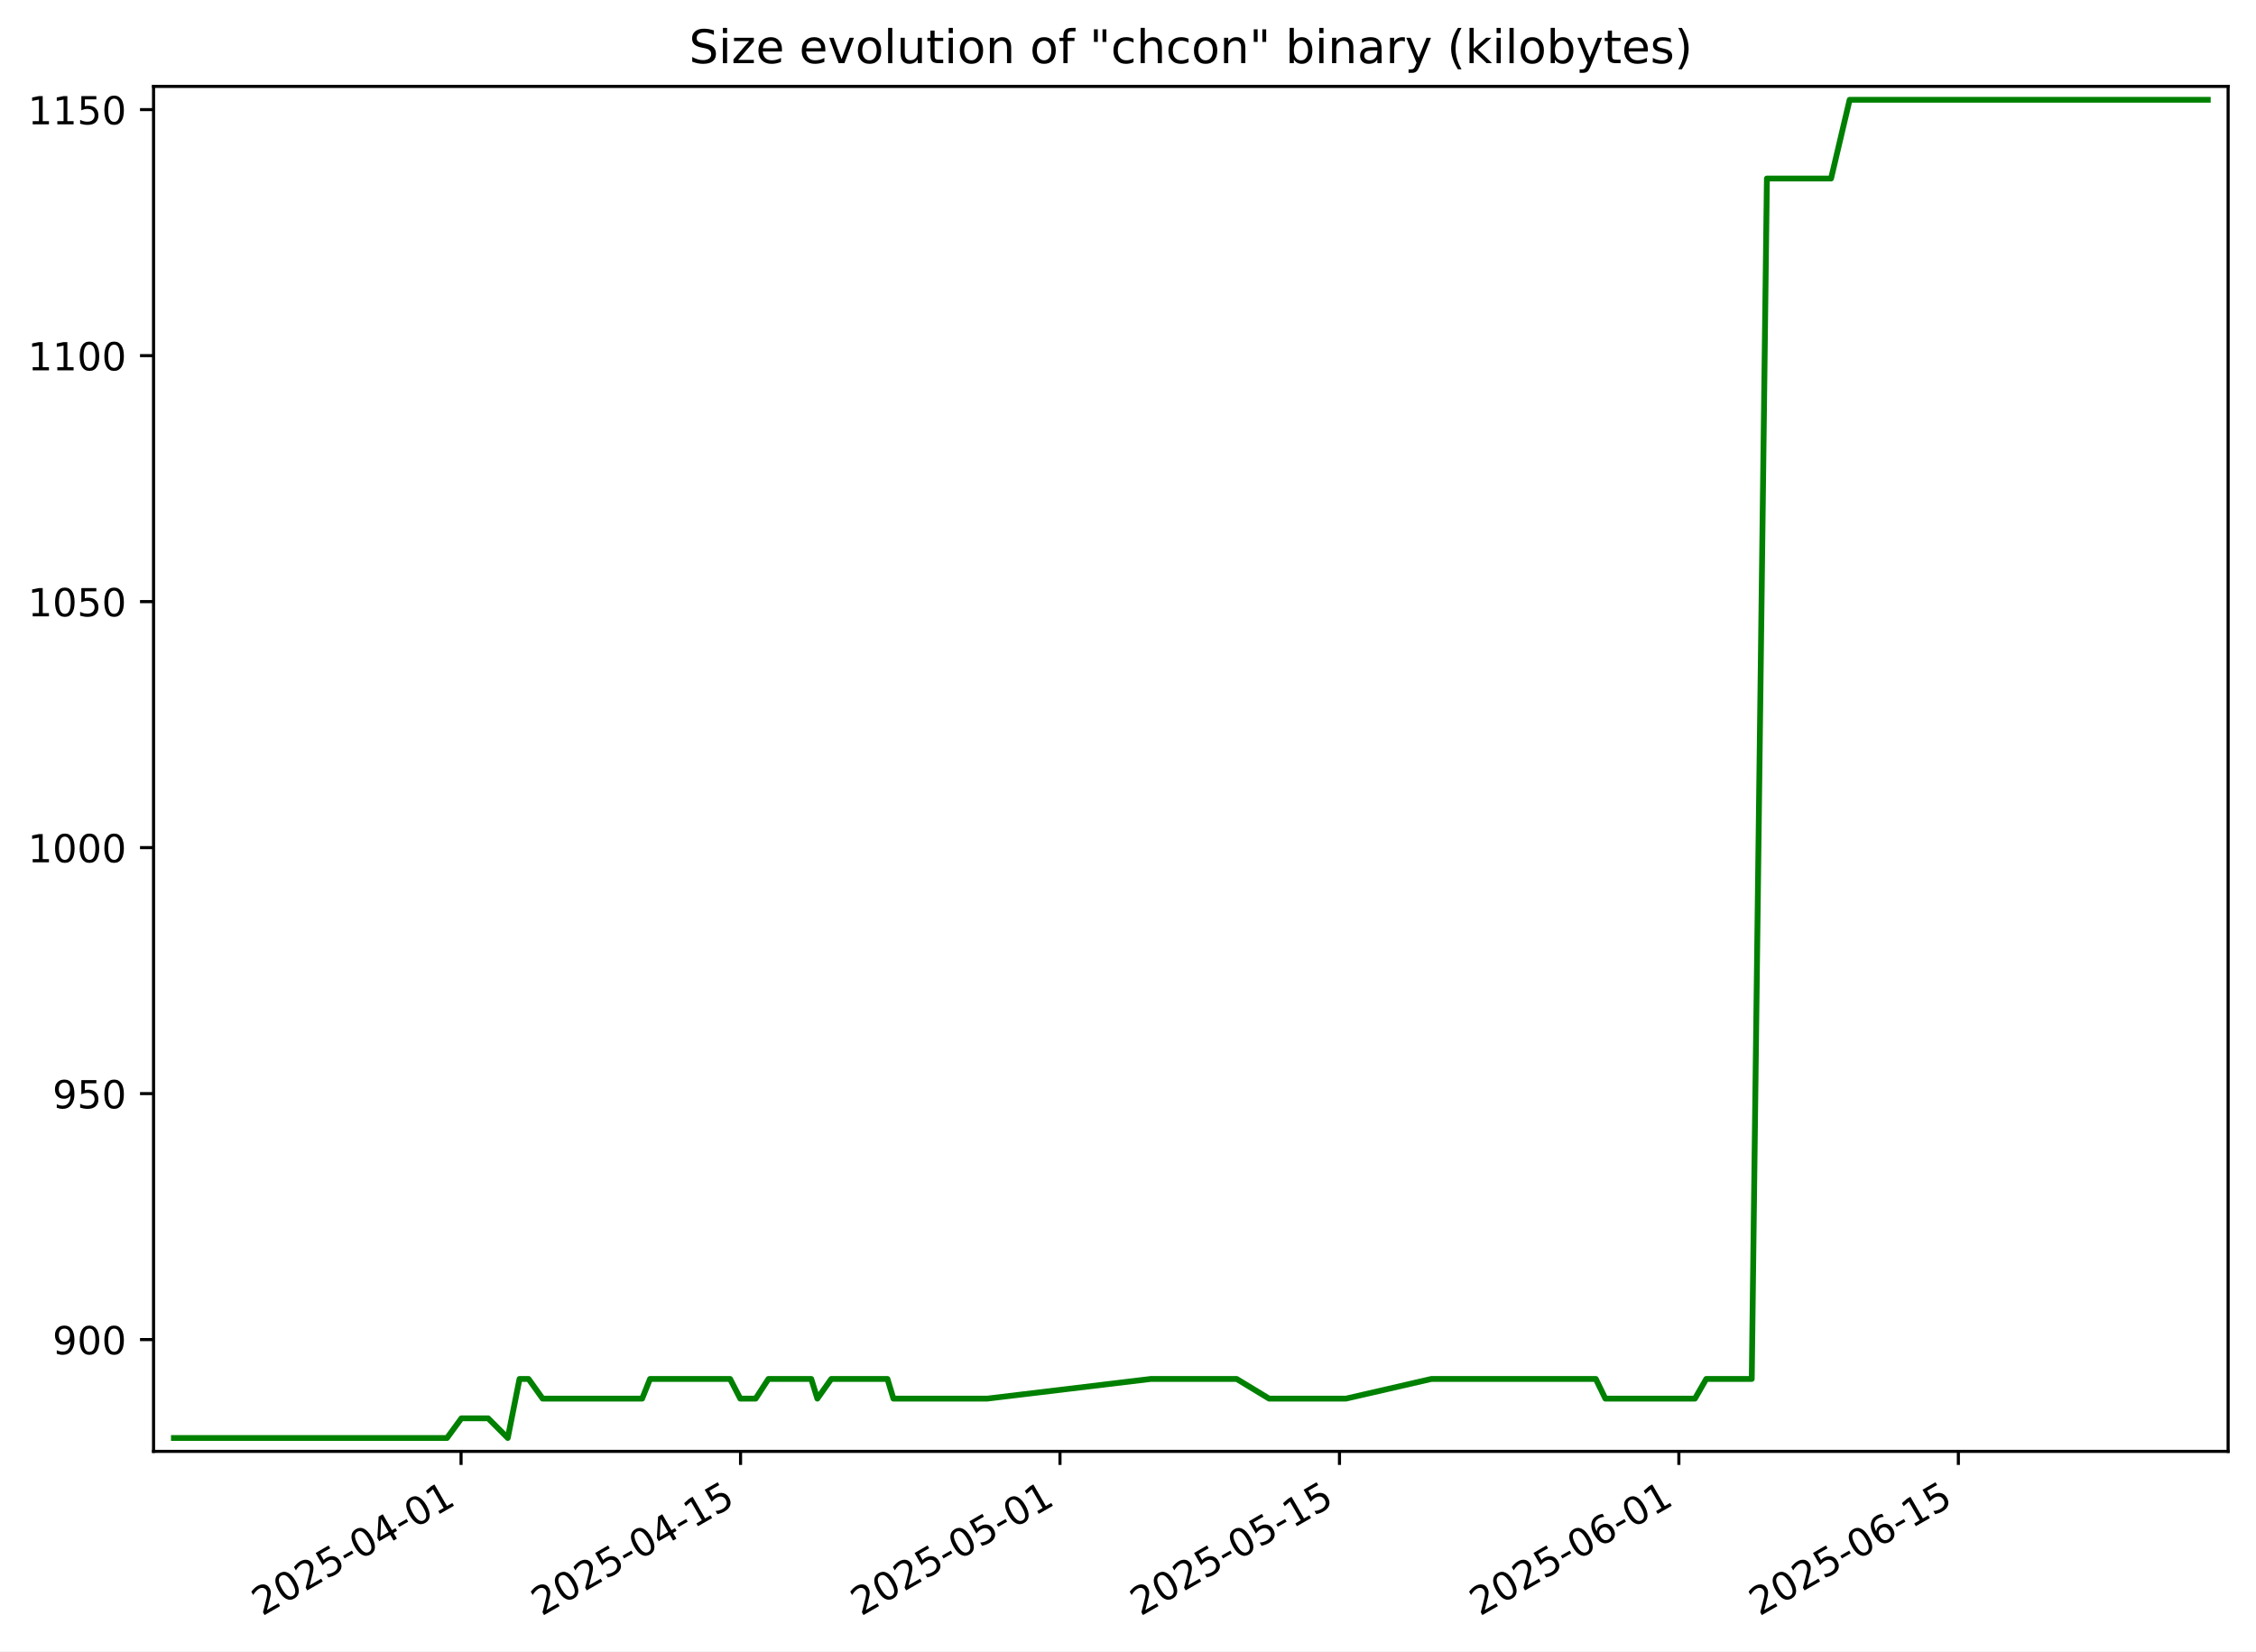
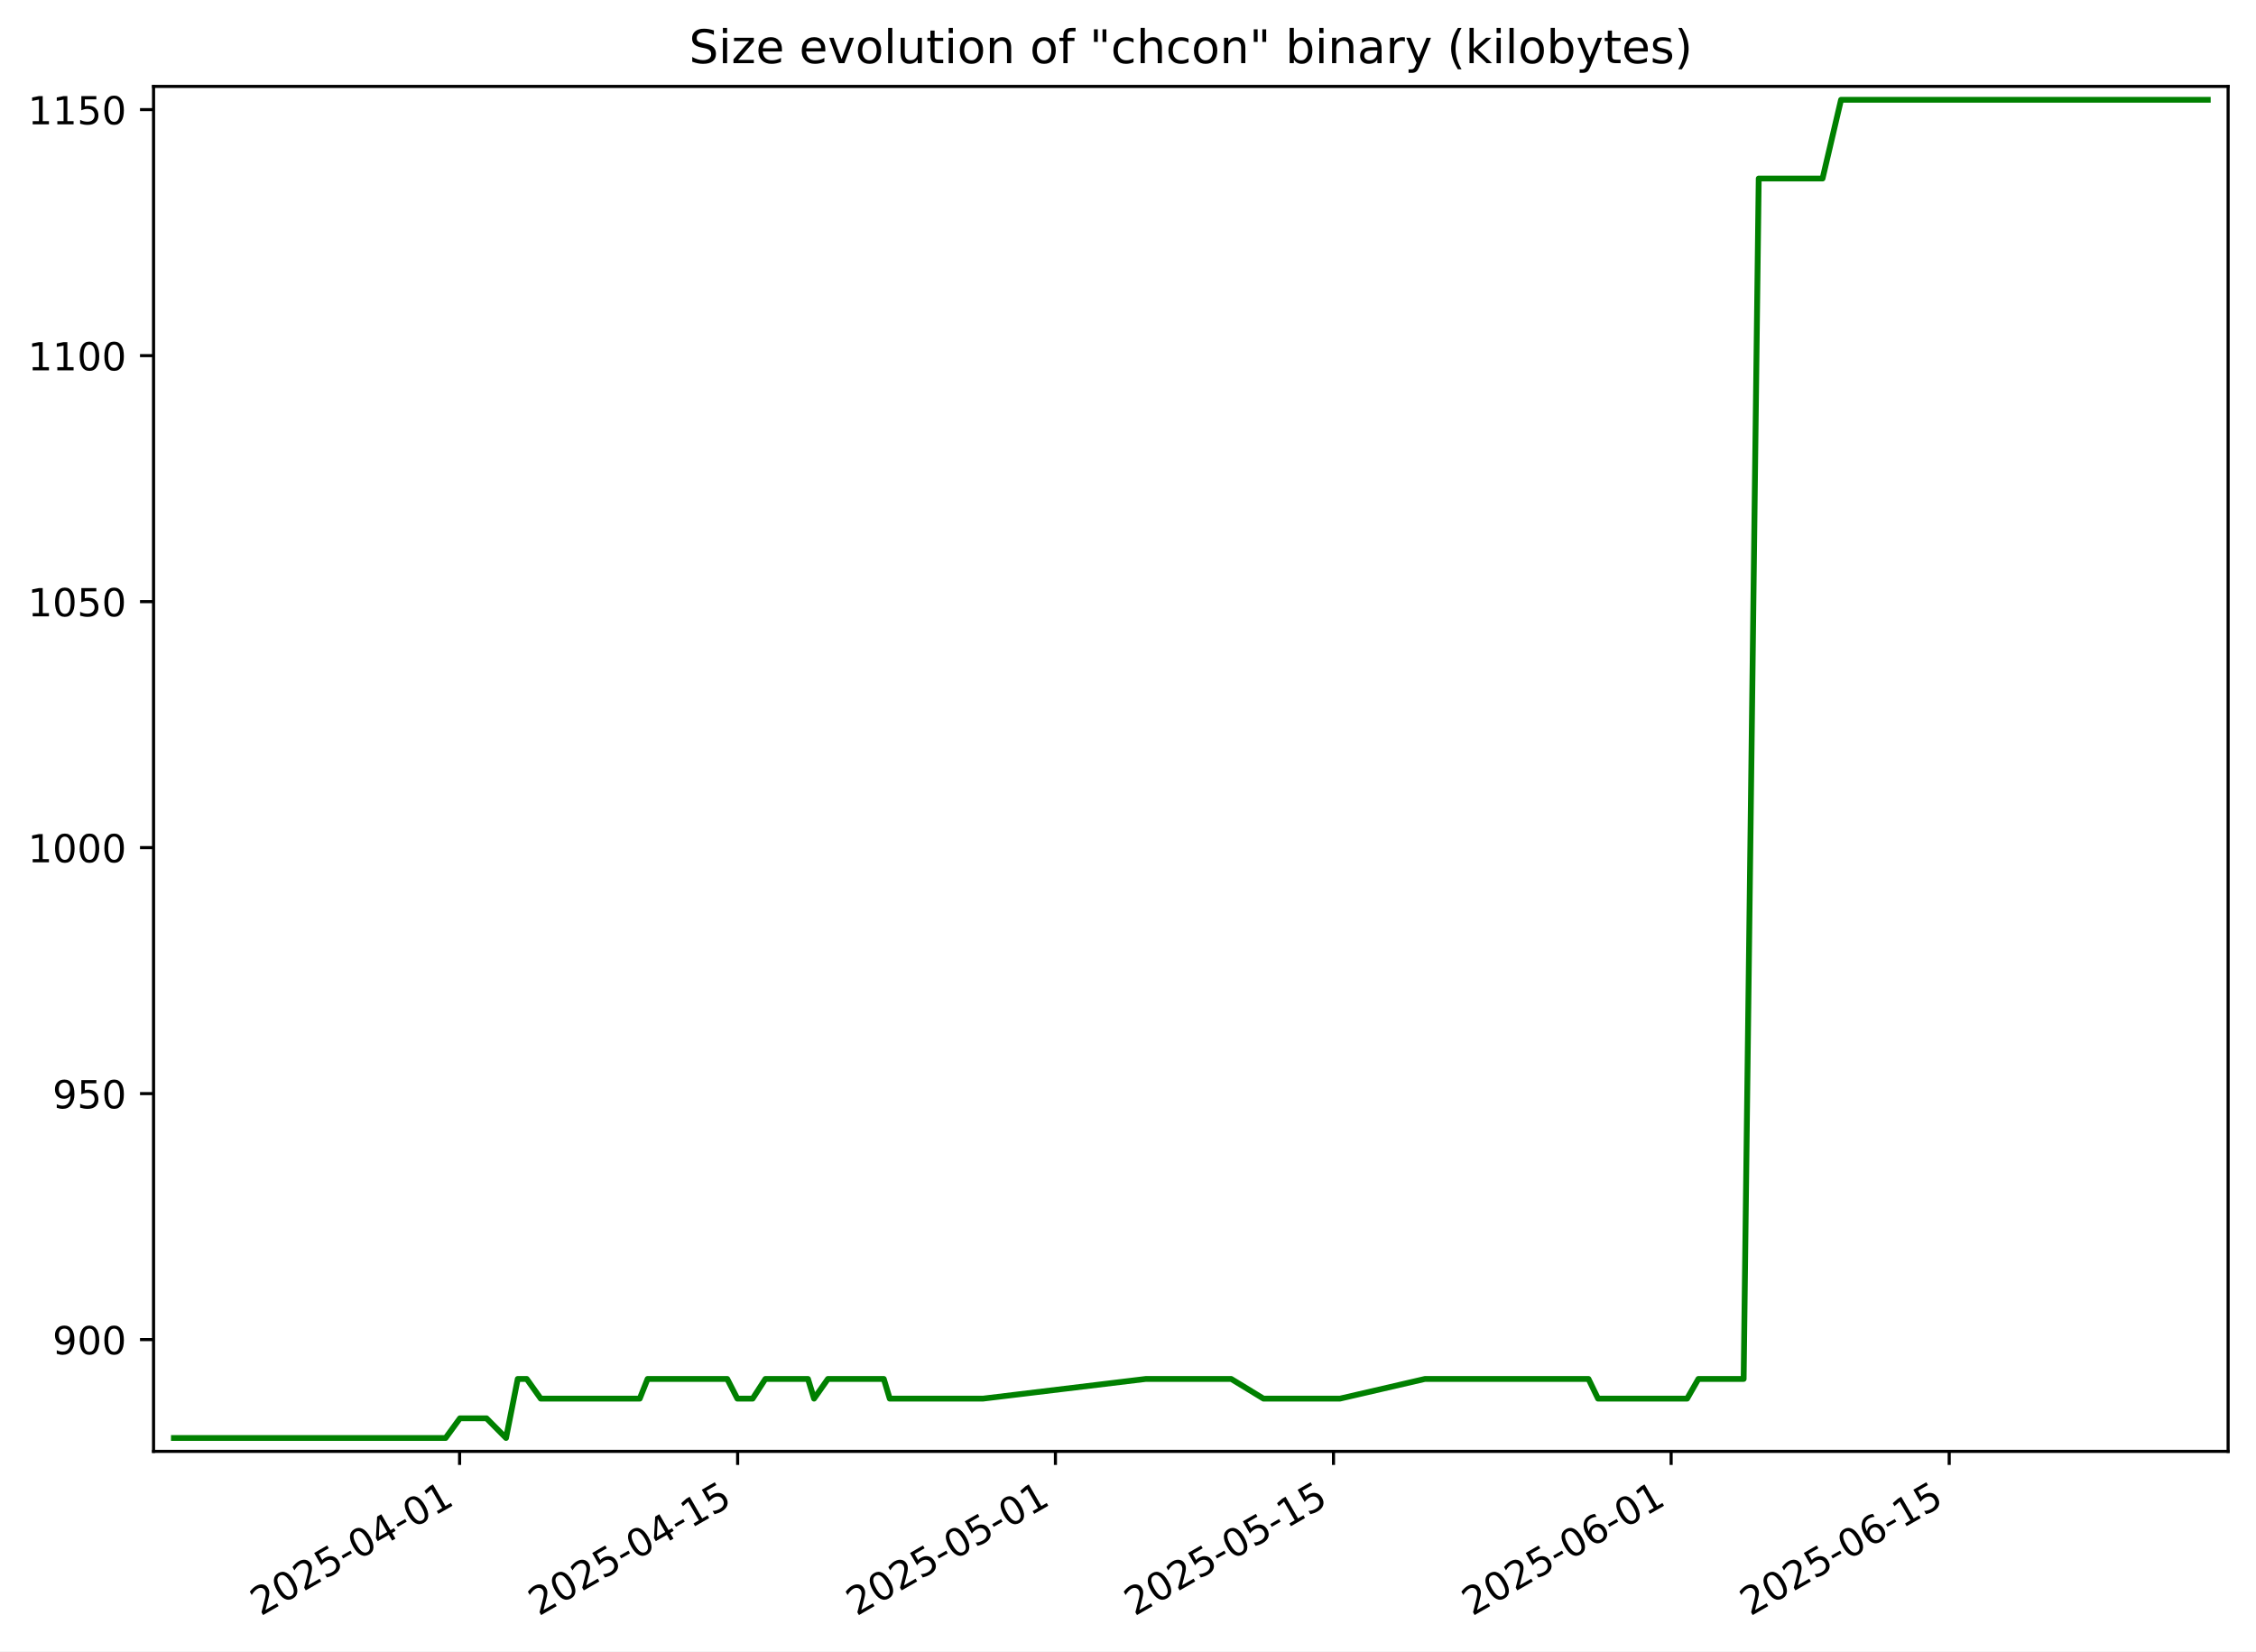
<svg xmlns="http://www.w3.org/2000/svg" xmlns:xlink="http://www.w3.org/1999/xlink" width="582.53pt" height="426.469pt" viewBox="0 0 582.53 426.469" version="1.1">
  <defs>
    <style type="text/css">*{stroke-linejoin: round; stroke-linecap: butt}</style>
  </defs>
  <g id="figure_1">
    <g id="patch_1">
      <path d="M -0 426.469  L 582.53 426.469  L 582.53 0  L -0 0  z " style="fill: #ffffff" />
    </g>
    <g id="axes_1">
      <g id="patch_2">
        <path d="M 39.65 374.83  L 575.33 374.83  L 575.33 22.318  L 39.65 22.318  z " style="fill: #ffffff" />
      </g>
      <g id="matplotlib.axis_1">
        <g id="xtick_1">
          <g id="line2d_1">
            <defs>
-               <path id="m3dbab082d2" d="M 0 0  L 0 3.5  " style="stroke: #000000; stroke-width: 0.8" />
+               <path id="mbd0c3e3c69" d="M 0 0  L 0 3.5  " style="stroke: #000000; stroke-width: 0.8" />
            </defs>
            <g>
-               <use xlink:href="#m3dbab082d2" x="119.053" y="374.83" style="stroke: #000000; stroke-width: 0.8" />
+               <use xlink:href="#mbd0c3e3c69" x="118.672" y="374.83" style="stroke: #000000; stroke-width: 0.8" />
            </g>
          </g>
          <g id="text_1">
-             <g transform="translate(67.68379 417.4684) rotate(-30) scale(0.1 -0.1)">
+             <g transform="translate(67.30298 417.4684) rotate(-30) scale(0.1 -0.1)">
              <defs>
                <path id="DejaVuSans-32" d="M 1228 531  L 3431 531  L 3431 0  L 469 0  L 469 531  Q 828 903 1448 1529  Q 2069 2156 2228 2338  Q 2531 2678 2651 2914  Q 2772 3150 2772 3378  Q 2772 3750 2511 3984  Q 2250 4219 1831 4219  Q 1534 4219 1204 4116  Q 875 4013 500 3803  L 500 4441  Q 881 4594 1212 4672  Q 1544 4750 1819 4750  Q 2544 4750 2975 4387  Q 3406 4025 3406 3419  Q 3406 3131 3298 2873  Q 3191 2616 2906 2266  Q 2828 2175 2409 1742  Q 1991 1309 1228 531  z " transform="scale(0.015625)" />
                <path id="DejaVuSans-30" d="M 2034 4250  Q 1547 4250 1301 3770  Q 1056 3291 1056 2328  Q 1056 1369 1301 889  Q 1547 409 2034 409  Q 2525 409 2770 889  Q 3016 1369 3016 2328  Q 3016 3291 2770 3770  Q 2525 4250 2034 4250  z M 2034 4750  Q 2819 4750 3233 4129  Q 3647 3509 3647 2328  Q 3647 1150 3233 529  Q 2819 -91 2034 -91  Q 1250 -91 836 529  Q 422 1150 422 2328  Q 422 3509 836 4129  Q 1250 4750 2034 4750  z " transform="scale(0.015625)" />
                <path id="DejaVuSans-35" d="M 691 4666  L 3169 4666  L 3169 4134  L 1269 4134  L 1269 2991  Q 1406 3038 1543 3061  Q 1681 3084 1819 3084  Q 2600 3084 3056 2656  Q 3513 2228 3513 1497  Q 3513 744 3044 326  Q 2575 -91 1722 -91  Q 1428 -91 1123 -41  Q 819 9 494 109  L 494 744  Q 775 591 1075 516  Q 1375 441 1709 441  Q 2250 441 2565 725  Q 2881 1009 2881 1497  Q 2881 1984 2565 2268  Q 2250 2553 1709 2553  Q 1456 2553 1204 2497  Q 953 2441 691 2322  L 691 4666  z " transform="scale(0.015625)" />
                <path id="DejaVuSans-2d" d="M 313 2009  L 1997 2009  L 1997 1497  L 313 1497  L 313 2009  z " transform="scale(0.015625)" />
                <path id="DejaVuSans-34" d="M 2419 4116  L 825 1625  L 2419 1625  L 2419 4116  z M 2253 4666  L 3047 4666  L 3047 1625  L 3713 1625  L 3713 1100  L 3047 1100  L 3047 0  L 2419 0  L 2419 1100  L 313 1100  L 313 1709  L 2253 4666  z " transform="scale(0.015625)" />
                <path id="DejaVuSans-31" d="M 794 531  L 1825 531  L 1825 4091  L 703 3866  L 703 4441  L 1819 4666  L 2450 4666  L 2450 531  L 3481 531  L 3481 0  L 794 0  L 794 531  z " transform="scale(0.015625)" />
              </defs>
              <use xlink:href="#DejaVuSans-32" />
              <use xlink:href="#DejaVuSans-30" x="63.623" />
              <use xlink:href="#DejaVuSans-32" x="127.246" />
              <use xlink:href="#DejaVuSans-35" x="190.869" />
              <use xlink:href="#DejaVuSans-2d" x="254.492" />
              <use xlink:href="#DejaVuSans-30" x="290.576" />
              <use xlink:href="#DejaVuSans-34" x="354.199" />
              <use xlink:href="#DejaVuSans-2d" x="417.822" />
              <use xlink:href="#DejaVuSans-30" x="453.906" />
              <use xlink:href="#DejaVuSans-31" x="517.529" />
            </g>
          </g>
        </g>
        <g id="xtick_2">
          <g id="line2d_2">
            <g>
-               <use xlink:href="#m3dbab082d2" x="191.223" y="374.83" style="stroke: #000000; stroke-width: 0.8" />
+               <use xlink:href="#mbd0c3e3c69" x="190.471" y="374.83" style="stroke: #000000; stroke-width: 0.8" />
            </g>
          </g>
          <g id="text_2">
-             <g transform="translate(139.8534 417.4684) rotate(-30) scale(0.1 -0.1)">
+             <g transform="translate(139.102 417.4684) rotate(-30) scale(0.1 -0.1)">
              <use xlink:href="#DejaVuSans-32" />
              <use xlink:href="#DejaVuSans-30" x="63.623" />
              <use xlink:href="#DejaVuSans-32" x="127.246" />
              <use xlink:href="#DejaVuSans-35" x="190.869" />
              <use xlink:href="#DejaVuSans-2d" x="254.492" />
              <use xlink:href="#DejaVuSans-30" x="290.576" />
              <use xlink:href="#DejaVuSans-34" x="354.199" />
              <use xlink:href="#DejaVuSans-2d" x="417.822" />
              <use xlink:href="#DejaVuSans-31" x="453.906" />
              <use xlink:href="#DejaVuSans-35" x="517.529" />
            </g>
          </g>
        </g>
        <g id="xtick_3">
          <g id="line2d_3">
            <g>
-               <use xlink:href="#m3dbab082d2" x="273.702" y="374.83" style="stroke: #000000; stroke-width: 0.8" />
+               <use xlink:href="#mbd0c3e3c69" x="272.527" y="374.83" style="stroke: #000000; stroke-width: 0.8" />
            </g>
          </g>
          <g id="text_3">
-             <g transform="translate(222.333 417.4684) rotate(-30) scale(0.1 -0.1)">
+             <g transform="translate(221.158 417.4684) rotate(-30) scale(0.1 -0.1)">
              <use xlink:href="#DejaVuSans-32" />
              <use xlink:href="#DejaVuSans-30" x="63.623" />
              <use xlink:href="#DejaVuSans-32" x="127.246" />
              <use xlink:href="#DejaVuSans-35" x="190.869" />
              <use xlink:href="#DejaVuSans-2d" x="254.492" />
              <use xlink:href="#DejaVuSans-30" x="290.576" />
              <use xlink:href="#DejaVuSans-35" x="354.199" />
              <use xlink:href="#DejaVuSans-2d" x="417.822" />
              <use xlink:href="#DejaVuSans-30" x="453.906" />
              <use xlink:href="#DejaVuSans-31" x="517.529" />
            </g>
          </g>
        </g>
        <g id="xtick_4">
          <g id="line2d_4">
            <g>
-               <use xlink:href="#m3dbab082d2" x="345.872" y="374.83" style="stroke: #000000; stroke-width: 0.8" />
+               <use xlink:href="#mbd0c3e3c69" x="344.326" y="374.83" style="stroke: #000000; stroke-width: 0.8" />
            </g>
          </g>
          <g id="text_4">
-             <g transform="translate(294.5026 417.4684) rotate(-30) scale(0.1 -0.1)">
+             <g transform="translate(292.9569 417.4684) rotate(-30) scale(0.1 -0.1)">
              <use xlink:href="#DejaVuSans-32" />
              <use xlink:href="#DejaVuSans-30" x="63.623" />
              <use xlink:href="#DejaVuSans-32" x="127.246" />
              <use xlink:href="#DejaVuSans-35" x="190.869" />
              <use xlink:href="#DejaVuSans-2d" x="254.492" />
              <use xlink:href="#DejaVuSans-30" x="290.576" />
              <use xlink:href="#DejaVuSans-35" x="354.199" />
              <use xlink:href="#DejaVuSans-2d" x="417.822" />
              <use xlink:href="#DejaVuSans-31" x="453.906" />
              <use xlink:href="#DejaVuSans-35" x="517.529" />
            </g>
          </g>
        </g>
        <g id="xtick_5">
          <g id="line2d_5">
            <g>
-               <use xlink:href="#m3dbab082d2" x="433.507" y="374.83" style="stroke: #000000; stroke-width: 0.8" />
+               <use xlink:href="#mbd0c3e3c69" x="431.511" y="374.83" style="stroke: #000000; stroke-width: 0.8" />
            </g>
          </g>
          <g id="text_5">
-             <g transform="translate(382.1371 417.4684) rotate(-30) scale(0.1 -0.1)">
+             <g transform="translate(380.1414 417.4684) rotate(-30) scale(0.1 -0.1)">
              <defs>
                <path id="DejaVuSans-36" d="M 2113 2584  Q 1688 2584 1439 2293  Q 1191 2003 1191 1497  Q 1191 994 1439 701  Q 1688 409 2113 409  Q 2538 409 2786 701  Q 3034 994 3034 1497  Q 3034 2003 2786 2293  Q 2538 2584 2113 2584  z M 3366 4563  L 3366 3988  Q 3128 4100 2886 4159  Q 2644 4219 2406 4219  Q 1781 4219 1451 3797  Q 1122 3375 1075 2522  Q 1259 2794 1537 2939  Q 1816 3084 2150 3084  Q 2853 3084 3261 2657  Q 3669 2231 3669 1497  Q 3669 778 3244 343  Q 2819 -91 2113 -91  Q 1303 -91 875 529  Q 447 1150 447 2328  Q 447 3434 972 4092  Q 1497 4750 2381 4750  Q 2619 4750 2861 4703  Q 3103 4656 3366 4563  z " transform="scale(0.015625)" />
              </defs>
              <use xlink:href="#DejaVuSans-32" />
              <use xlink:href="#DejaVuSans-30" x="63.623" />
              <use xlink:href="#DejaVuSans-32" x="127.246" />
              <use xlink:href="#DejaVuSans-35" x="190.869" />
              <use xlink:href="#DejaVuSans-2d" x="254.492" />
              <use xlink:href="#DejaVuSans-30" x="290.576" />
              <use xlink:href="#DejaVuSans-36" x="354.199" />
              <use xlink:href="#DejaVuSans-2d" x="417.822" />
              <use xlink:href="#DejaVuSans-30" x="453.906" />
              <use xlink:href="#DejaVuSans-31" x="517.529" />
            </g>
          </g>
        </g>
        <g id="xtick_6">
          <g id="line2d_6">
            <g>
-               <use xlink:href="#m3dbab082d2" x="505.676" y="374.83" style="stroke: #000000; stroke-width: 0.8" />
+               <use xlink:href="#mbd0c3e3c69" x="503.31" y="374.83" style="stroke: #000000; stroke-width: 0.8" />
            </g>
          </g>
          <g id="text_6">
-             <g transform="translate(454.3067 417.4684) rotate(-30) scale(0.1 -0.1)">
+             <g transform="translate(451.9404 417.4684) rotate(-30) scale(0.1 -0.1)">
              <use xlink:href="#DejaVuSans-32" />
              <use xlink:href="#DejaVuSans-30" x="63.623" />
              <use xlink:href="#DejaVuSans-32" x="127.246" />
              <use xlink:href="#DejaVuSans-35" x="190.869" />
              <use xlink:href="#DejaVuSans-2d" x="254.492" />
              <use xlink:href="#DejaVuSans-30" x="290.576" />
              <use xlink:href="#DejaVuSans-36" x="354.199" />
              <use xlink:href="#DejaVuSans-2d" x="417.822" />
              <use xlink:href="#DejaVuSans-31" x="453.906" />
              <use xlink:href="#DejaVuSans-35" x="517.529" />
            </g>
          </g>
        </g>
      </g>
      <g id="matplotlib.axis_2">
        <g id="ytick_1">
          <g id="line2d_7">
            <defs>
-               <path id="m47d6ee3e21" d="M 0 0  L -3.5 0  " style="stroke: #000000; stroke-width: 0.8" />
+               <path id="m60e0069fbe" d="M 0 0  L -3.5 0  " style="stroke: #000000; stroke-width: 0.8" />
            </defs>
            <g>
-               <use xlink:href="#m47d6ee3e21" x="39.65" y="345.962" style="stroke: #000000; stroke-width: 0.8" />
+               <use xlink:href="#m60e0069fbe" x="39.65" y="345.962" style="stroke: #000000; stroke-width: 0.8" />
            </g>
          </g>
          <g id="text_7">
            <g transform="translate(13.5625 349.7616) scale(0.1 -0.1)">
              <defs>
                <path id="DejaVuSans-39" d="M 703 97  L 703 672  Q 941 559 1184 500  Q 1428 441 1663 441  Q 2288 441 2617 861  Q 2947 1281 2994 2138  Q 2813 1869 2534 1725  Q 2256 1581 1919 1581  Q 1219 1581 811 2004  Q 403 2428 403 3163  Q 403 3881 828 4315  Q 1253 4750 1959 4750  Q 2769 4750 3195 4129  Q 3622 3509 3622 2328  Q 3622 1225 3098 567  Q 2575 -91 1691 -91  Q 1453 -91 1209 -44  Q 966 3 703 97  z M 1959 2075  Q 2384 2075 2632 2365  Q 2881 2656 2881 3163  Q 2881 3666 2632 3958  Q 2384 4250 1959 4250  Q 1534 4250 1286 3958  Q 1038 3666 1038 3163  Q 1038 2656 1286 2365  Q 1534 2075 1959 2075  z " transform="scale(0.015625)" />
              </defs>
              <use xlink:href="#DejaVuSans-39" />
              <use xlink:href="#DejaVuSans-30" x="63.623" />
              <use xlink:href="#DejaVuSans-30" x="127.246" />
            </g>
          </g>
        </g>
        <g id="ytick_2">
          <g id="line2d_8">
            <g>
-               <use xlink:href="#m47d6ee3e21" x="39.65" y="282.433" style="stroke: #000000; stroke-width: 0.8" />
+               <use xlink:href="#m60e0069fbe" x="39.65" y="282.433" style="stroke: #000000; stroke-width: 0.8" />
            </g>
          </g>
          <g id="text_8">
            <g transform="translate(13.5625 286.2322) scale(0.1 -0.1)">
              <use xlink:href="#DejaVuSans-39" />
              <use xlink:href="#DejaVuSans-35" x="63.623" />
              <use xlink:href="#DejaVuSans-30" x="127.246" />
            </g>
          </g>
        </g>
        <g id="ytick_3">
          <g id="line2d_9">
            <g>
-               <use xlink:href="#m47d6ee3e21" x="39.65" y="218.904" style="stroke: #000000; stroke-width: 0.8" />
+               <use xlink:href="#m60e0069fbe" x="39.65" y="218.904" style="stroke: #000000; stroke-width: 0.8" />
            </g>
          </g>
          <g id="text_9">
            <g transform="translate(7.2 222.7028) scale(0.1 -0.1)">
              <use xlink:href="#DejaVuSans-31" />
              <use xlink:href="#DejaVuSans-30" x="63.623" />
              <use xlink:href="#DejaVuSans-30" x="127.246" />
              <use xlink:href="#DejaVuSans-30" x="190.869" />
            </g>
          </g>
        </g>
        <g id="ytick_4">
          <g id="line2d_10">
            <g>
-               <use xlink:href="#m47d6ee3e21" x="39.65" y="155.374" style="stroke: #000000; stroke-width: 0.8" />
+               <use xlink:href="#m60e0069fbe" x="39.65" y="155.374" style="stroke: #000000; stroke-width: 0.8" />
            </g>
          </g>
          <g id="text_10">
            <g transform="translate(7.2 159.1733) scale(0.1 -0.1)">
              <use xlink:href="#DejaVuSans-31" />
              <use xlink:href="#DejaVuSans-30" x="63.623" />
              <use xlink:href="#DejaVuSans-35" x="127.246" />
              <use xlink:href="#DejaVuSans-30" x="190.869" />
            </g>
          </g>
        </g>
        <g id="ytick_5">
          <g id="line2d_11">
            <g>
-               <use xlink:href="#m47d6ee3e21" x="39.65" y="91.845" style="stroke: #000000; stroke-width: 0.8" />
+               <use xlink:href="#m60e0069fbe" x="39.65" y="91.845" style="stroke: #000000; stroke-width: 0.8" />
            </g>
          </g>
          <g id="text_11">
            <g transform="translate(7.2 95.64393) scale(0.1 -0.1)">
              <use xlink:href="#DejaVuSans-31" />
              <use xlink:href="#DejaVuSans-31" x="63.623" />
              <use xlink:href="#DejaVuSans-30" x="127.246" />
              <use xlink:href="#DejaVuSans-30" x="190.869" />
            </g>
          </g>
        </g>
        <g id="ytick_6">
          <g id="line2d_12">
            <g>
-               <use xlink:href="#m47d6ee3e21" x="39.65" y="28.315" style="stroke: #000000; stroke-width: 0.8" />
+               <use xlink:href="#m60e0069fbe" x="39.65" y="28.315" style="stroke: #000000; stroke-width: 0.8" />
            </g>
          </g>
          <g id="text_12">
            <g transform="translate(7.2 32.11452) scale(0.1 -0.1)">
              <use xlink:href="#DejaVuSans-31" />
              <use xlink:href="#DejaVuSans-31" x="63.623" />
              <use xlink:href="#DejaVuSans-35" x="127.246" />
              <use xlink:href="#DejaVuSans-30" x="190.869" />
            </g>
          </g>
        </g>
      </g>
      <g id="line2d_13">
-         <path d="M 44.902 371.374  L 115.425 371.374  L 119.141 366.292  L 126.043 366.292  L 131.11 371.374  L 134.146 356.127  L 136.48 356.127  L 140.114 361.209  L 165.812 361.209  L 167.847 356.127  L 188.522 356.127  L 191.145 361.209  L 195.115 361.209  L 198.419 356.127  L 209.478 356.127  L 211.052 361.209  L 214.646 356.127  L 229.154 356.127  L 230.695 361.209  L 254.895 361.209  L 297.162 356.127  L 319.319 356.127  L 327.705 361.209  L 347.536 361.209  L 369.609 356.127  L 412.056 356.127  L 414.533 361.209  L 437.653 361.209  L 440.582 356.127  L 452.326 356.127  L 456.239 46.104  L 472.807 46.104  L 477.603 25.774  L 570.078 25.774  L 570.078 25.774  " clip-path="url(#p243b705981)" style="fill: none; stroke: #008000; stroke-width: 1.5; stroke-linecap: square" />
+         <path d="M 44.902 371.374  L 115.063 371.374  L 118.76 366.292  L 125.626 366.292  L 130.667 371.374  L 133.688 356.127  L 136.009 356.127  L 139.625 361.209  L 165.191 361.209  L 167.216 356.127  L 187.784 356.127  L 190.394 361.209  L 194.344 361.209  L 197.63 356.127  L 208.633 356.127  L 210.199 361.209  L 213.774 356.127  L 228.208 356.127  L 229.741 361.209  L 253.816 361.209  L 295.867 356.127  L 317.91 356.127  L 326.253 361.209  L 345.982 361.209  L 367.941 356.127  L 410.171 356.127  L 412.634 361.209  L 435.636 361.209  L 438.55 356.127  L 450.234 356.127  L 454.127 46.104  L 470.61 46.104  L 475.38 25.774  L 570.078 25.774  L 570.078 25.774  " clip-path="url(#pc49c25c47f)" style="fill: none; stroke: #008000; stroke-width: 1.5; stroke-linecap: square" />
      </g>
      <g id="patch_3">
        <path d="M 39.65 374.83  L 39.65 22.318  " style="fill: none; stroke: #000000; stroke-width: 0.8; stroke-linejoin: miter; stroke-linecap: square" />
      </g>
      <g id="patch_4">
        <path d="M 575.33 374.83  L 575.33 22.318  " style="fill: none; stroke: #000000; stroke-width: 0.8; stroke-linejoin: miter; stroke-linecap: square" />
      </g>
      <g id="patch_5">
        <path d="M 39.65 374.83  L 575.33 374.83  " style="fill: none; stroke: #000000; stroke-width: 0.8; stroke-linejoin: miter; stroke-linecap: square" />
      </g>
      <g id="patch_6">
        <path d="M 39.65 22.318  L 575.33 22.318  " style="fill: none; stroke: #000000; stroke-width: 0.8; stroke-linejoin: miter; stroke-linecap: square" />
      </g>
      <g id="text_13">
        <g transform="translate(177.92 16.31812) scale(0.12 -0.12)">
          <defs>
            <path id="DejaVuSans-53" d="M 3425 4513  L 3425 3897  Q 3066 4069 2747 4153  Q 2428 4238 2131 4238  Q 1616 4238 1336 4038  Q 1056 3838 1056 3469  Q 1056 3159 1242 3001  Q 1428 2844 1947 2747  L 2328 2669  Q 3034 2534 3370 2195  Q 3706 1856 3706 1288  Q 3706 609 3251 259  Q 2797 -91 1919 -91  Q 1588 -91 1214 -16  Q 841 59 441 206  L 441 856  Q 825 641 1194 531  Q 1563 422 1919 422  Q 2459 422 2753 634  Q 3047 847 3047 1241  Q 3047 1584 2836 1778  Q 2625 1972 2144 2069  L 1759 2144  Q 1053 2284 737 2584  Q 422 2884 422 3419  Q 422 4038 858 4394  Q 1294 4750 2059 4750  Q 2388 4750 2728 4690  Q 3069 4631 3425 4513  z " transform="scale(0.015625)" />
            <path id="DejaVuSans-69" d="M 603 3500  L 1178 3500  L 1178 0  L 603 0  L 603 3500  z M 603 4863  L 1178 4863  L 1178 4134  L 603 4134  L 603 4863  z " transform="scale(0.015625)" />
            <path id="DejaVuSans-7a" d="M 353 3500  L 3084 3500  L 3084 2975  L 922 459  L 3084 459  L 3084 0  L 275 0  L 275 525  L 2438 3041  L 353 3041  L 353 3500  z " transform="scale(0.015625)" />
            <path id="DejaVuSans-65" d="M 3597 1894  L 3597 1613  L 953 1613  Q 991 1019 1311 708  Q 1631 397 2203 397  Q 2534 397 2845 478  Q 3156 559 3463 722  L 3463 178  Q 3153 47 2828 -22  Q 2503 -91 2169 -91  Q 1331 -91 842 396  Q 353 884 353 1716  Q 353 2575 817 3079  Q 1281 3584 2069 3584  Q 2775 3584 3186 3129  Q 3597 2675 3597 1894  z M 3022 2063  Q 3016 2534 2758 2815  Q 2500 3097 2075 3097  Q 1594 3097 1305 2825  Q 1016 2553 972 2059  L 3022 2063  z " transform="scale(0.015625)" />
            <path id="DejaVuSans-20" transform="scale(0.015625)" />
            <path id="DejaVuSans-76" d="M 191 3500  L 800 3500  L 1894 563  L 2988 3500  L 3597 3500  L 2284 0  L 1503 0  L 191 3500  z " transform="scale(0.015625)" />
            <path id="DejaVuSans-6f" d="M 1959 3097  Q 1497 3097 1228 2736  Q 959 2375 959 1747  Q 959 1119 1226 758  Q 1494 397 1959 397  Q 2419 397 2687 759  Q 2956 1122 2956 1747  Q 2956 2369 2687 2733  Q 2419 3097 1959 3097  z M 1959 3584  Q 2709 3584 3137 3096  Q 3566 2609 3566 1747  Q 3566 888 3137 398  Q 2709 -91 1959 -91  Q 1206 -91 779 398  Q 353 888 353 1747  Q 353 2609 779 3096  Q 1206 3584 1959 3584  z " transform="scale(0.015625)" />
            <path id="DejaVuSans-6c" d="M 603 4863  L 1178 4863  L 1178 0  L 603 0  L 603 4863  z " transform="scale(0.015625)" />
            <path id="DejaVuSans-75" d="M 544 1381  L 544 3500  L 1119 3500  L 1119 1403  Q 1119 906 1312 657  Q 1506 409 1894 409  Q 2359 409 2629 706  Q 2900 1003 2900 1516  L 2900 3500  L 3475 3500  L 3475 0  L 2900 0  L 2900 538  Q 2691 219 2414 64  Q 2138 -91 1772 -91  Q 1169 -91 856 284  Q 544 659 544 1381  z M 1991 3584  L 1991 3584  z " transform="scale(0.015625)" />
            <path id="DejaVuSans-74" d="M 1172 4494  L 1172 3500  L 2356 3500  L 2356 3053  L 1172 3053  L 1172 1153  Q 1172 725 1289 603  Q 1406 481 1766 481  L 2356 481  L 2356 0  L 1766 0  Q 1100 0 847 248  Q 594 497 594 1153  L 594 3053  L 172 3053  L 172 3500  L 594 3500  L 594 4494  L 1172 4494  z " transform="scale(0.015625)" />
            <path id="DejaVuSans-6e" d="M 3513 2113  L 3513 0  L 2938 0  L 2938 2094  Q 2938 2591 2744 2837  Q 2550 3084 2163 3084  Q 1697 3084 1428 2787  Q 1159 2491 1159 1978  L 1159 0  L 581 0  L 581 3500  L 1159 3500  L 1159 2956  Q 1366 3272 1645 3428  Q 1925 3584 2291 3584  Q 2894 3584 3203 3211  Q 3513 2838 3513 2113  z " transform="scale(0.015625)" />
            <path id="DejaVuSans-66" d="M 2375 4863  L 2375 4384  L 1825 4384  Q 1516 4384 1395 4259  Q 1275 4134 1275 3809  L 1275 3500  L 2222 3500  L 2222 3053  L 1275 3053  L 1275 0  L 697 0  L 697 3053  L 147 3053  L 147 3500  L 697 3500  L 697 3744  Q 697 4328 969 4595  Q 1241 4863 1831 4863  L 2375 4863  z " transform="scale(0.015625)" />
            <path id="DejaVuSans-22" d="M 1147 4666  L 1147 2931  L 616 2931  L 616 4666  L 1147 4666  z M 2328 4666  L 2328 2931  L 1797 2931  L 1797 4666  L 2328 4666  z " transform="scale(0.015625)" />
            <path id="DejaVuSans-63" d="M 3122 3366  L 3122 2828  Q 2878 2963 2633 3030  Q 2388 3097 2138 3097  Q 1578 3097 1268 2742  Q 959 2388 959 1747  Q 959 1106 1268 751  Q 1578 397 2138 397  Q 2388 397 2633 464  Q 2878 531 3122 666  L 3122 134  Q 2881 22 2623 -34  Q 2366 -91 2075 -91  Q 1284 -91 818 406  Q 353 903 353 1747  Q 353 2603 823 3093  Q 1294 3584 2113 3584  Q 2378 3584 2631 3529  Q 2884 3475 3122 3366  z " transform="scale(0.015625)" />
            <path id="DejaVuSans-68" d="M 3513 2113  L 3513 0  L 2938 0  L 2938 2094  Q 2938 2591 2744 2837  Q 2550 3084 2163 3084  Q 1697 3084 1428 2787  Q 1159 2491 1159 1978  L 1159 0  L 581 0  L 581 4863  L 1159 4863  L 1159 2956  Q 1366 3272 1645 3428  Q 1925 3584 2291 3584  Q 2894 3584 3203 3211  Q 3513 2838 3513 2113  z " transform="scale(0.015625)" />
            <path id="DejaVuSans-62" d="M 3116 1747  Q 3116 2381 2855 2742  Q 2594 3103 2138 3103  Q 1681 3103 1420 2742  Q 1159 2381 1159 1747  Q 1159 1113 1420 752  Q 1681 391 2138 391  Q 2594 391 2855 752  Q 3116 1113 3116 1747  z M 1159 2969  Q 1341 3281 1617 3432  Q 1894 3584 2278 3584  Q 2916 3584 3314 3078  Q 3713 2572 3713 1747  Q 3713 922 3314 415  Q 2916 -91 2278 -91  Q 1894 -91 1617 61  Q 1341 213 1159 525  L 1159 0  L 581 0  L 581 4863  L 1159 4863  L 1159 2969  z " transform="scale(0.015625)" />
            <path id="DejaVuSans-61" d="M 2194 1759  Q 1497 1759 1228 1600  Q 959 1441 959 1056  Q 959 750 1161 570  Q 1363 391 1709 391  Q 2188 391 2477 730  Q 2766 1069 2766 1631  L 2766 1759  L 2194 1759  z M 3341 1997  L 3341 0  L 2766 0  L 2766 531  Q 2569 213 2275 61  Q 1981 -91 1556 -91  Q 1019 -91 701 211  Q 384 513 384 1019  Q 384 1609 779 1909  Q 1175 2209 1959 2209  L 2766 2209  L 2766 2266  Q 2766 2663 2505 2880  Q 2244 3097 1772 3097  Q 1472 3097 1187 3025  Q 903 2953 641 2809  L 641 3341  Q 956 3463 1253 3523  Q 1550 3584 1831 3584  Q 2591 3584 2966 3190  Q 3341 2797 3341 1997  z " transform="scale(0.015625)" />
            <path id="DejaVuSans-72" d="M 2631 2963  Q 2534 3019 2420 3045  Q 2306 3072 2169 3072  Q 1681 3072 1420 2755  Q 1159 2438 1159 1844  L 1159 0  L 581 0  L 581 3500  L 1159 3500  L 1159 2956  Q 1341 3275 1631 3429  Q 1922 3584 2338 3584  Q 2397 3584 2469 3576  Q 2541 3569 2628 3553  L 2631 2963  z " transform="scale(0.015625)" />
            <path id="DejaVuSans-79" d="M 2059 -325  Q 1816 -950 1584 -1140  Q 1353 -1331 966 -1331  L 506 -1331  L 506 -850  L 844 -850  Q 1081 -850 1212 -737  Q 1344 -625 1503 -206  L 1606 56  L 191 3500  L 800 3500  L 1894 763  L 2988 3500  L 3597 3500  L 2059 -325  z " transform="scale(0.015625)" />
            <path id="DejaVuSans-28" d="M 1984 4856  Q 1566 4138 1362 3434  Q 1159 2731 1159 2009  Q 1159 1288 1364 580  Q 1569 -128 1984 -844  L 1484 -844  Q 1016 -109 783 600  Q 550 1309 550 2009  Q 550 2706 781 3412  Q 1013 4119 1484 4856  L 1984 4856  z " transform="scale(0.015625)" />
            <path id="DejaVuSans-6b" d="M 581 4863  L 1159 4863  L 1159 1991  L 2875 3500  L 3609 3500  L 1753 1863  L 3688 0  L 2938 0  L 1159 1709  L 1159 0  L 581 0  L 581 4863  z " transform="scale(0.015625)" />
            <path id="DejaVuSans-73" d="M 2834 3397  L 2834 2853  Q 2591 2978 2328 3040  Q 2066 3103 1784 3103  Q 1356 3103 1142 2972  Q 928 2841 928 2578  Q 928 2378 1081 2264  Q 1234 2150 1697 2047  L 1894 2003  Q 2506 1872 2764 1633  Q 3022 1394 3022 966  Q 3022 478 2636 193  Q 2250 -91 1575 -91  Q 1294 -91 989 -36  Q 684 19 347 128  L 347 722  Q 666 556 975 473  Q 1284 391 1588 391  Q 1994 391 2212 530  Q 2431 669 2431 922  Q 2431 1156 2273 1281  Q 2116 1406 1581 1522  L 1381 1569  Q 847 1681 609 1914  Q 372 2147 372 2553  Q 372 3047 722 3315  Q 1072 3584 1716 3584  Q 2034 3584 2315 3537  Q 2597 3491 2834 3397  z " transform="scale(0.015625)" />
            <path id="DejaVuSans-29" d="M 513 4856  L 1013 4856  Q 1481 4119 1714 3412  Q 1947 2706 1947 2009  Q 1947 1309 1714 600  Q 1481 -109 1013 -844  L 513 -844  Q 928 -128 1133 580  Q 1338 1288 1338 2009  Q 1338 2731 1133 3434  Q 928 4138 513 4856  z " transform="scale(0.015625)" />
          </defs>
          <use xlink:href="#DejaVuSans-53" />
          <use xlink:href="#DejaVuSans-69" x="63.477" />
          <use xlink:href="#DejaVuSans-7a" x="91.26" />
          <use xlink:href="#DejaVuSans-65" x="143.75" />
          <use xlink:href="#DejaVuSans-20" x="205.273" />
          <use xlink:href="#DejaVuSans-65" x="237.061" />
          <use xlink:href="#DejaVuSans-76" x="298.584" />
          <use xlink:href="#DejaVuSans-6f" x="357.764" />
          <use xlink:href="#DejaVuSans-6c" x="418.945" />
          <use xlink:href="#DejaVuSans-75" x="446.729" />
          <use xlink:href="#DejaVuSans-74" x="510.107" />
          <use xlink:href="#DejaVuSans-69" x="549.316" />
          <use xlink:href="#DejaVuSans-6f" x="577.1" />
          <use xlink:href="#DejaVuSans-6e" x="638.281" />
          <use xlink:href="#DejaVuSans-20" x="701.66" />
          <use xlink:href="#DejaVuSans-6f" x="733.447" />
          <use xlink:href="#DejaVuSans-66" x="794.629" />
          <use xlink:href="#DejaVuSans-20" x="829.834" />
          <use xlink:href="#DejaVuSans-22" x="861.621" />
          <use xlink:href="#DejaVuSans-63" x="907.617" />
          <use xlink:href="#DejaVuSans-68" x="962.598" />
          <use xlink:href="#DejaVuSans-63" x="1025.977" />
          <use xlink:href="#DejaVuSans-6f" x="1080.957" />
          <use xlink:href="#DejaVuSans-6e" x="1142.139" />
          <use xlink:href="#DejaVuSans-22" x="1205.518" />
          <use xlink:href="#DejaVuSans-20" x="1251.514" />
          <use xlink:href="#DejaVuSans-62" x="1283.301" />
          <use xlink:href="#DejaVuSans-69" x="1346.777" />
          <use xlink:href="#DejaVuSans-6e" x="1374.561" />
          <use xlink:href="#DejaVuSans-61" x="1437.939" />
          <use xlink:href="#DejaVuSans-72" x="1499.219" />
          <use xlink:href="#DejaVuSans-79" x="1540.332" />
          <use xlink:href="#DejaVuSans-20" x="1599.512" />
          <use xlink:href="#DejaVuSans-28" x="1631.299" />
          <use xlink:href="#DejaVuSans-6b" x="1670.312" />
          <use xlink:href="#DejaVuSans-69" x="1728.223" />
          <use xlink:href="#DejaVuSans-6c" x="1756.006" />
          <use xlink:href="#DejaVuSans-6f" x="1783.789" />
          <use xlink:href="#DejaVuSans-62" x="1844.971" />
          <use xlink:href="#DejaVuSans-79" x="1908.447" />
          <use xlink:href="#DejaVuSans-74" x="1967.627" />
          <use xlink:href="#DejaVuSans-65" x="2006.836" />
          <use xlink:href="#DejaVuSans-73" x="2068.359" />
          <use xlink:href="#DejaVuSans-29" x="2120.459" />
        </g>
      </g>
    </g>
  </g>
  <defs>
-     <clipPath id="p243b705981">
+     <clipPath id="pc49c25c47f">
      <rect x="39.65" y="22.318" width="535.68" height="352.512" />
    </clipPath>
  </defs>
</svg>
